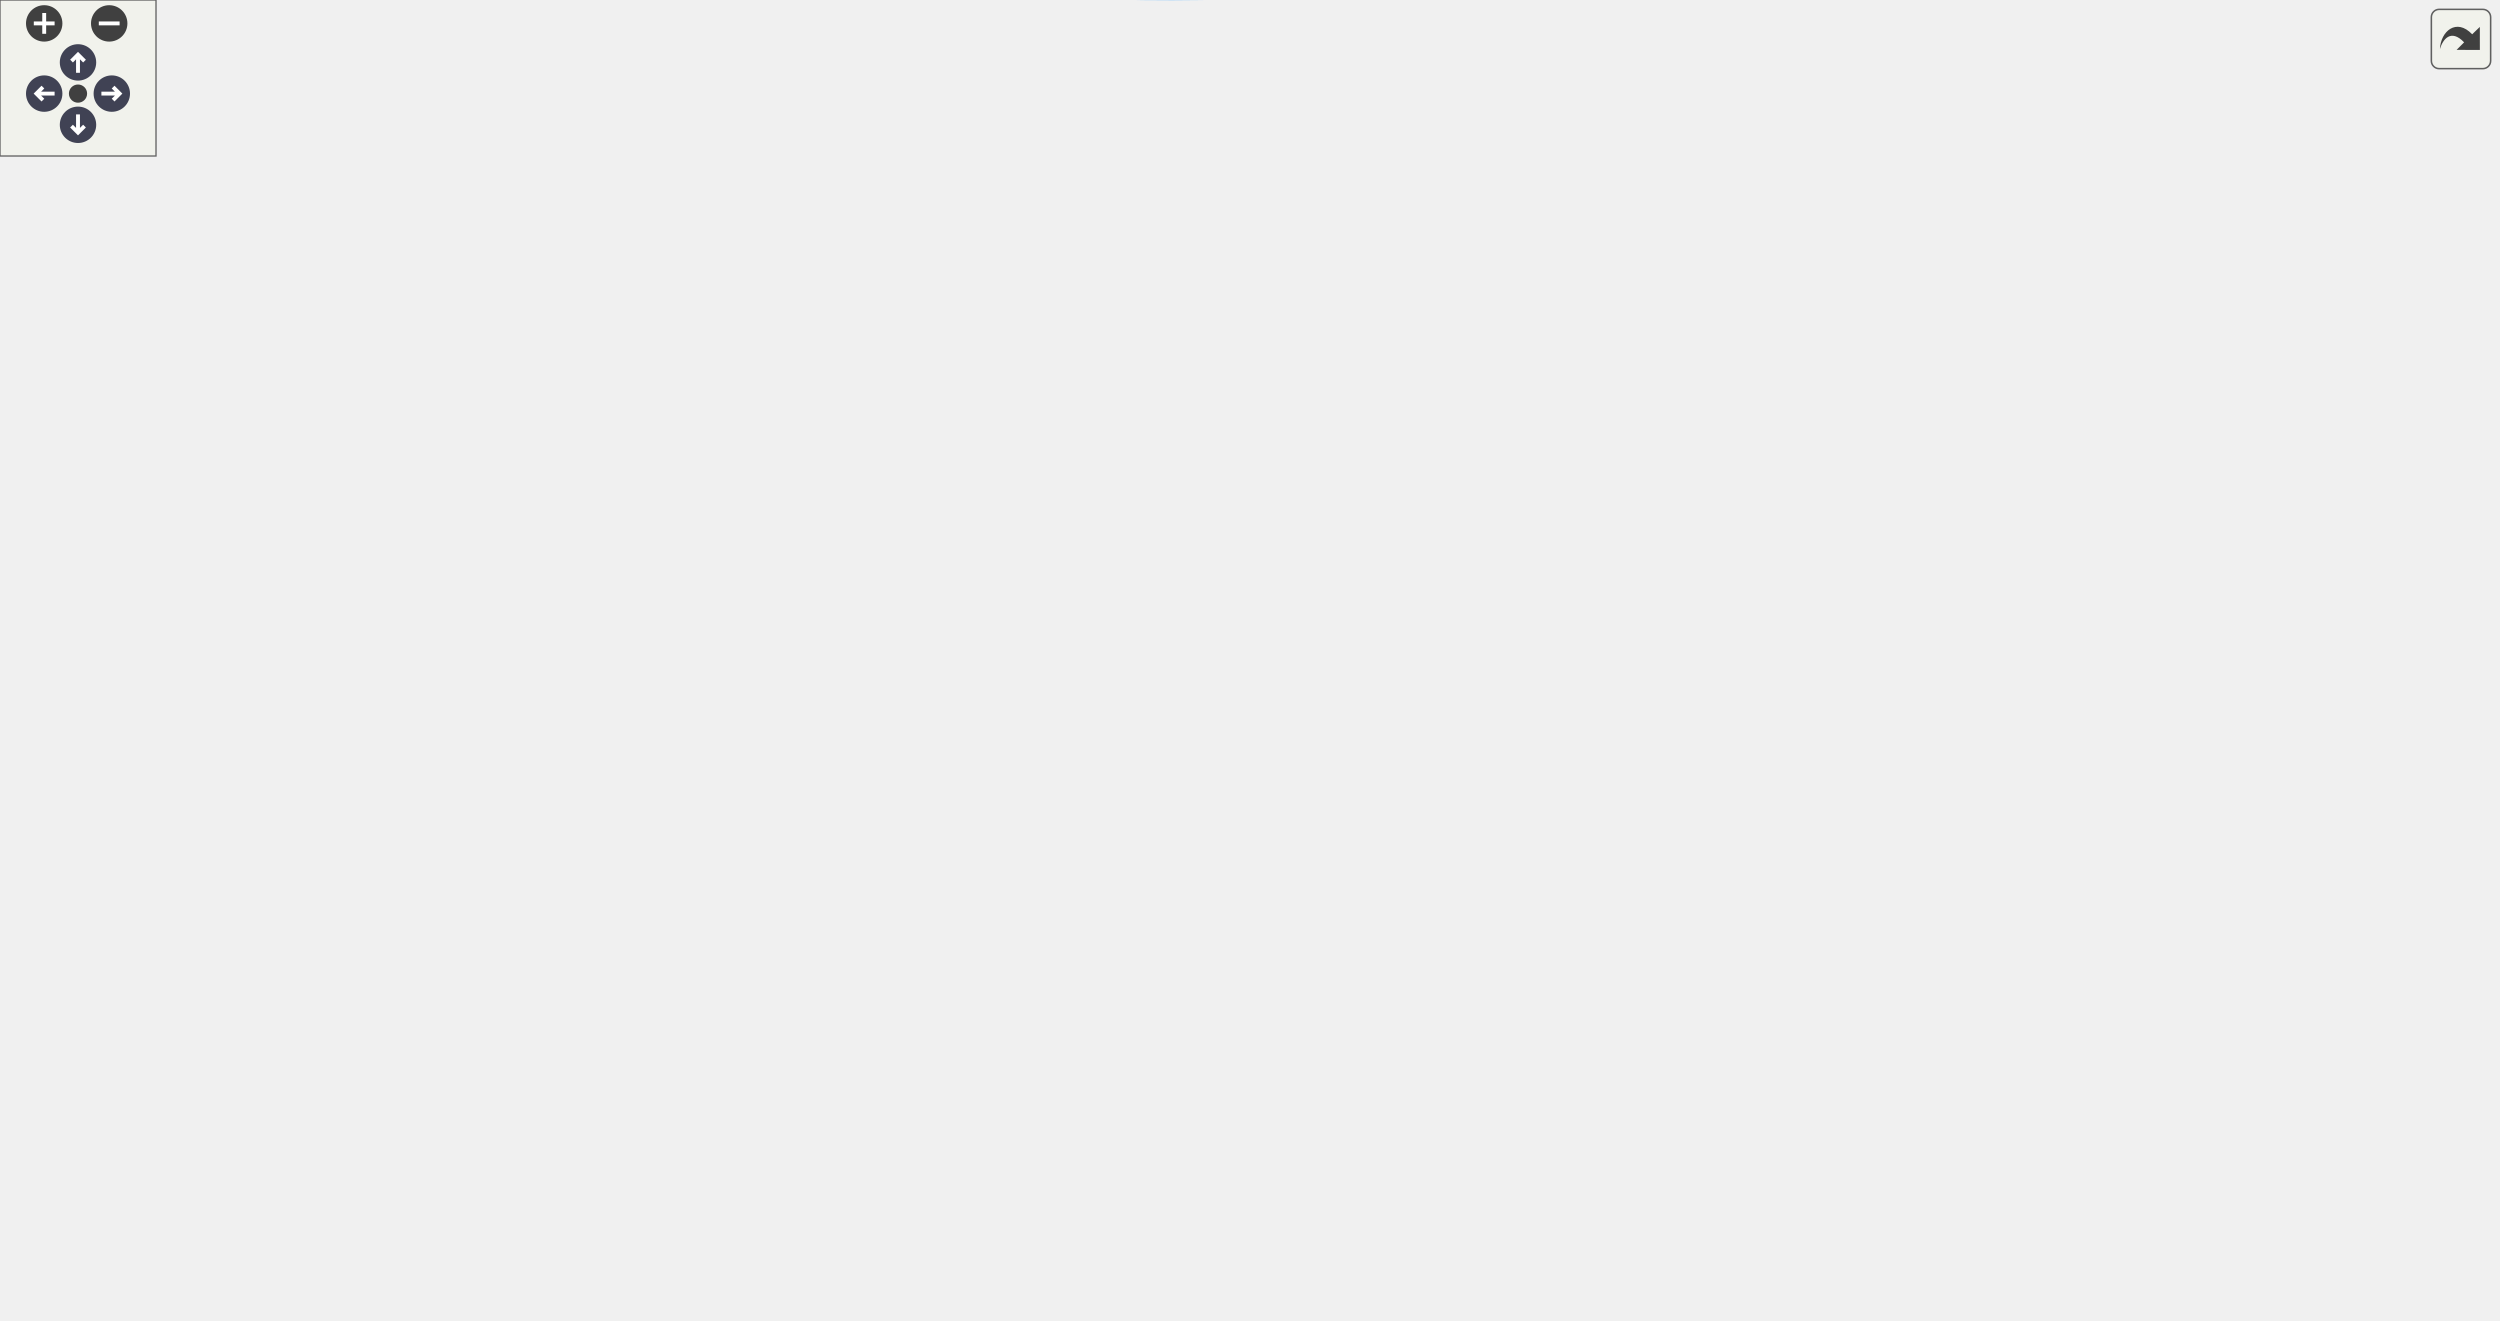
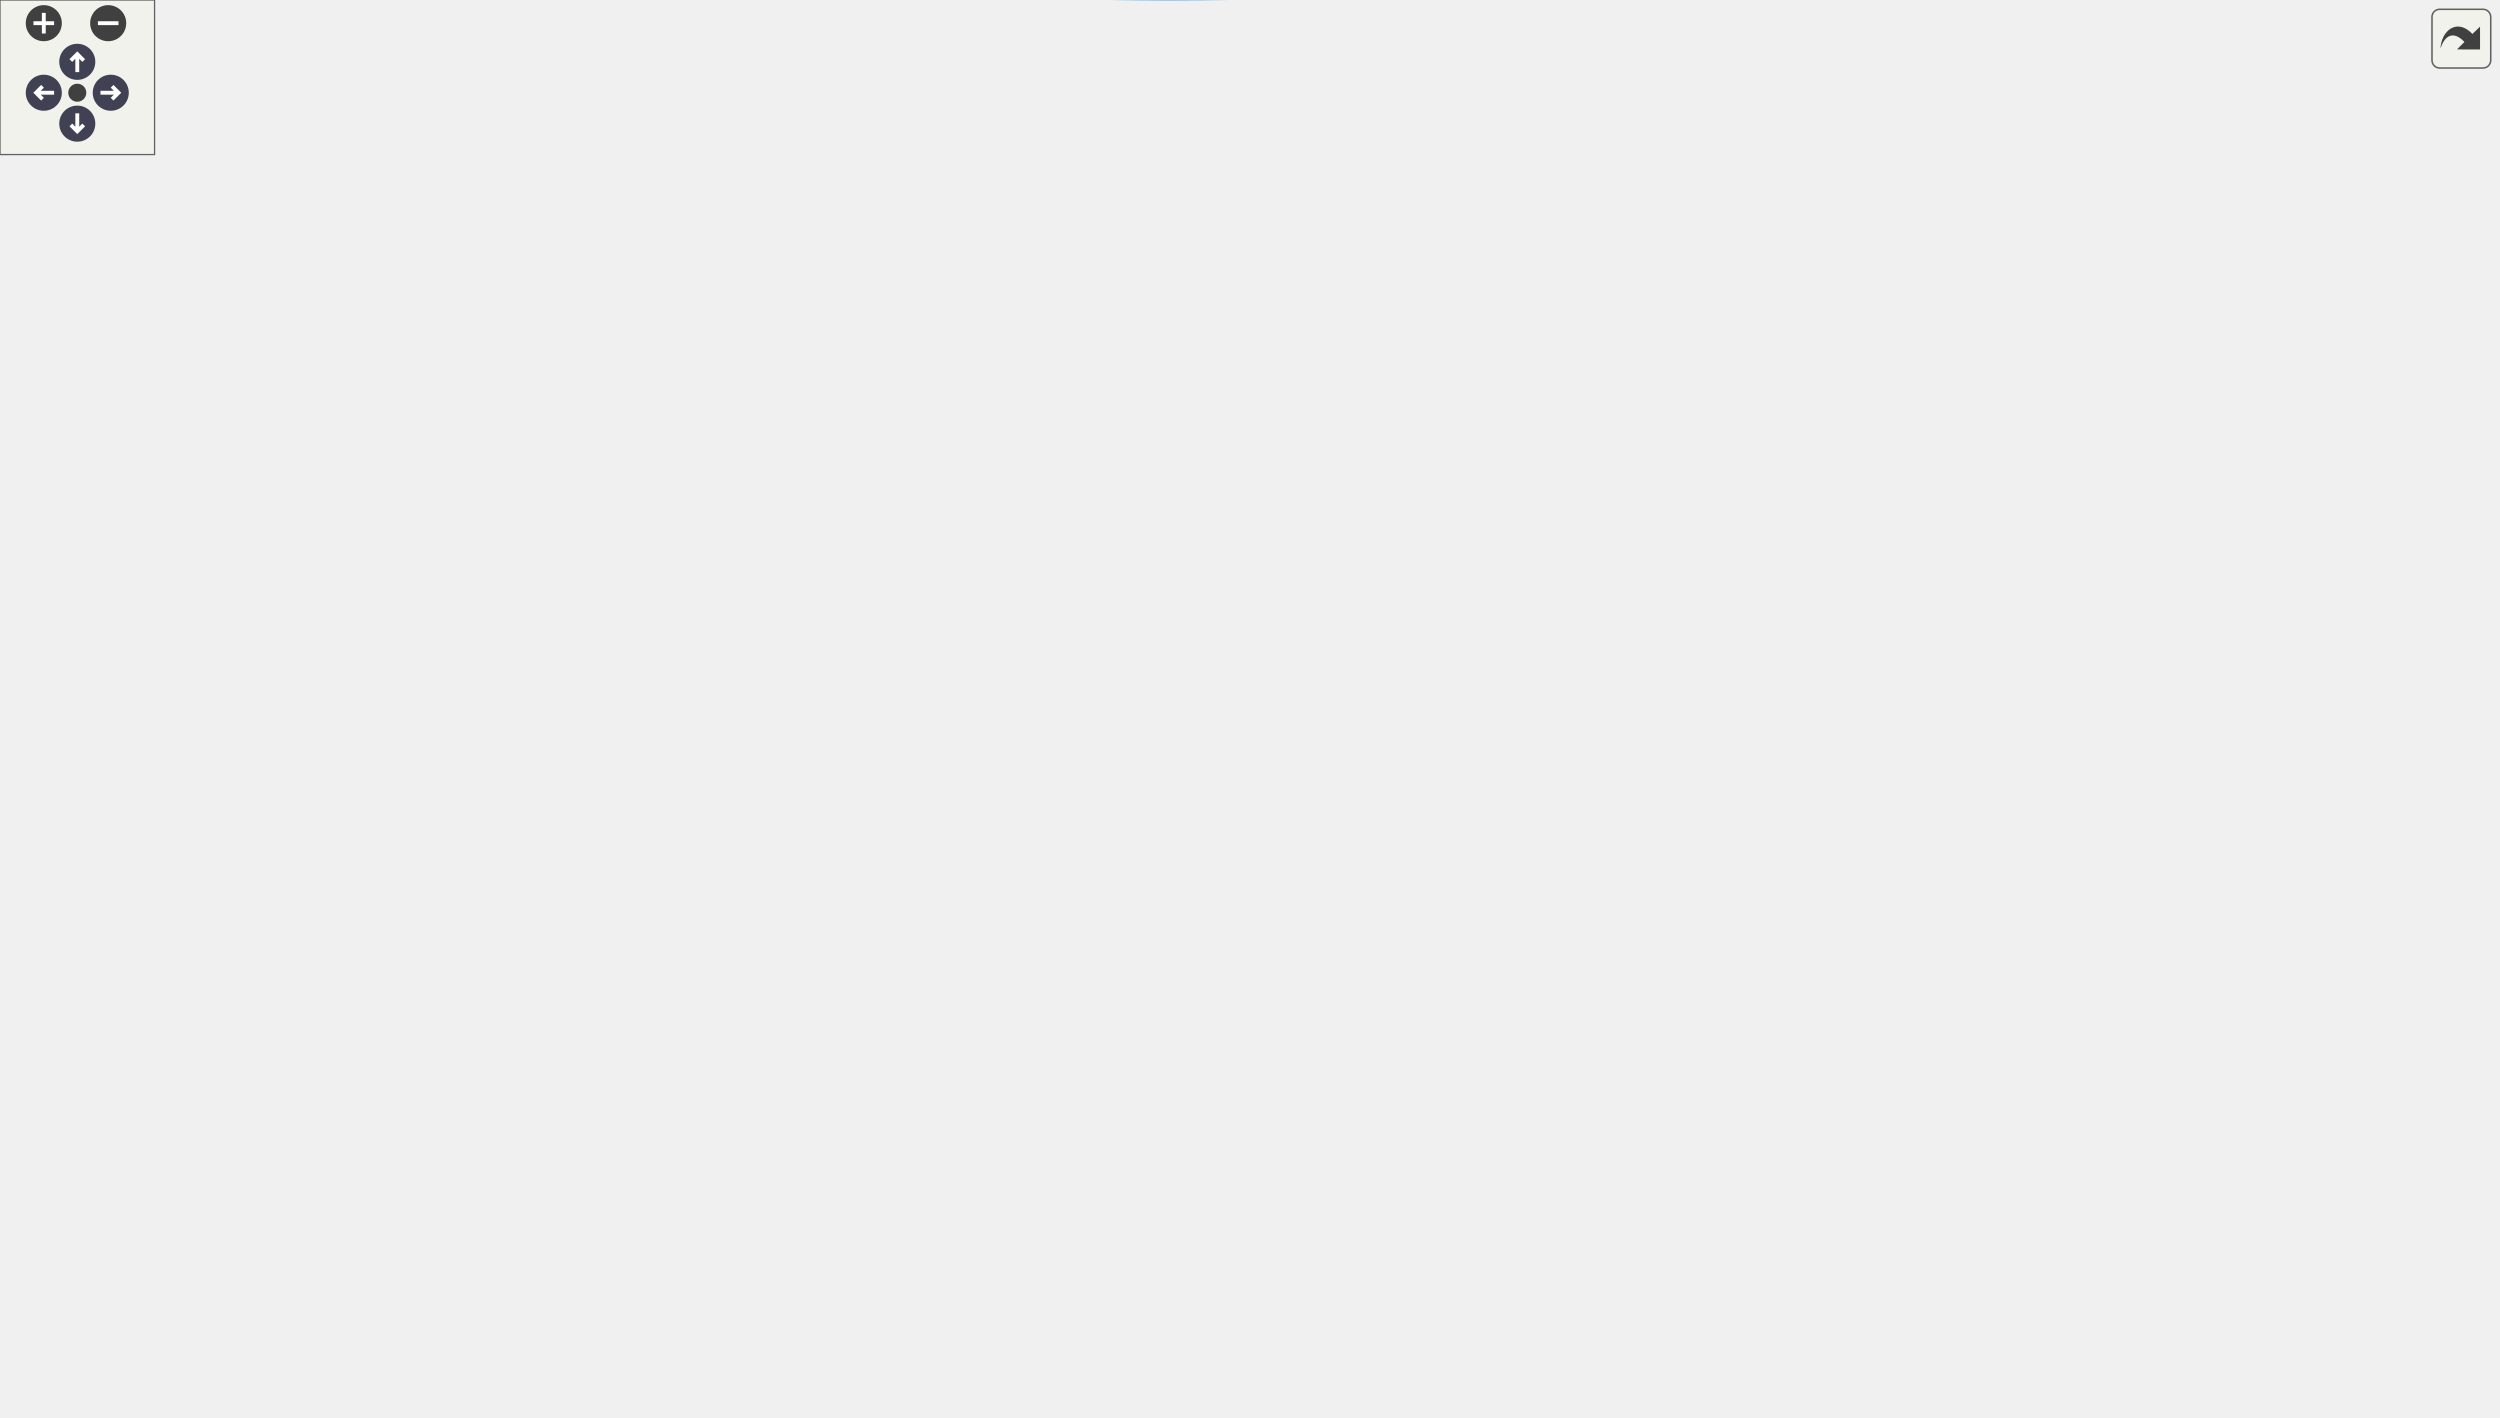
<svg xmlns="http://www.w3.org/2000/svg" xmlns:xlink="http://www.w3.org/1999/xlink" id="main" version="1.1" xml:space="preserve">
  <style type="text/css">
.node, .edge {opacity: 0.7;}
.node.selected, .edge.selected {opacity: 1;}
.edge:hover path { stroke: red; }
.edge:hover polygon { stroke: red; fill: red; }
</style>
  <defs>
    <circle id="rim" cx="0" cy="0" r="7" />
    <circle id="rim2" cx="0" cy="0" r="3.5" />
    <g id="zoomPlus">
      <use xlink:href="#rim" fill="#404040">
        <set attributeName="fill" to="#808080" begin="zoomplus.mouseover" end="zoomplus.mouseout" />
      </use>
      <path d="M-4,0h8M0,-4v8" fill="none" stroke="white" stroke-width="1.5" pointer-events="none" />
    </g>
    <g id="zoomMin">
      <use xlink:href="#rim" fill="#404040">
        <set attributeName="fill" to="#808080" begin="zoomminus.mouseover" end="zoomminus.mouseout" />
      </use>
      <path d="M-4,0h8" fill="none" stroke="white" stroke-width="1.5" pointer-events="none" />
    </g>
    <g id="arrowUp" transform="translate(30 24)">
      <use xlink:href="#rim" />
      <path pointer-events="none" fill="none" stroke="white" stroke-width="1.5" d="M0,-3.0v7 M-2.5,-0.5L0,-3.0L2.5,-0.5" />
    </g>
    <g id="arrowRight" transform="rotate(90) translate(36 -43)">
      <use xlink:href="#rim" />
      <path pointer-events="none" fill="none" stroke="white" stroke-width="1.5" d="M0,-3.0v7 M-2.5,-0.5L0,-3.0L2.5,-0.5" />
    </g>
    <g id="arrowDown" transform="rotate(180) translate(-30 -48)">
      <use xlink:href="#rim" />
      <path pointer-events="none" fill="none" stroke="white" stroke-width="1.5" d="M0,-3.0v7 M-2.5,-0.5L0,-3.0L2.5,-0.5" />
    </g>
    <g id="arrowLeft" transform="rotate(270) translate(-36 17)">
      <use xlink:href="#rim" />
      <path pointer-events="none" fill="none" stroke="white" stroke-width="1.5" d="M0,-3.0v7 M-2.5,-0.5L0,-3.0L2.5,-0.5" />
    </g>
    <g id="resetDef">
      <use xlink:href="#rim2" fill="#404040">
        <set attributeName="fill" to="#808080" begin="reset.mouseover" end="reset.mouseout" />
      </use>
    </g>
  </defs>
-   <svg id="graph" class="graph" data-view-width="969" data-view-height="455" data-section-id="dynsection-4">
+   <svg id="graph" class="graph" data-view-width="978" data-view-height="498" data-section-id="dynsection-4">
    <g id="viewport">
      <g id="Node000001" class="node">
        <g id="a_Node000001">
          <a xlink:title="Destroys the dialog and its generated UI.">
-             <polygon fill="#999999" stroke="#666666" points="165.25,-229.97 0,-229.97 0,-209.22 165.25,-209.22 165.25,-229.97" />
-             <text xml:space="preserve" text-anchor="middle" x="82.62" y="-216.47" font-family="Helvetica,sans-Serif" font-size="10.00">KeygenDialog::~KeygenDialog</text>
+             <polygon fill="#999999" stroke="#666666" points="165.25,-252.51 0,-252.51 0,-231.76 165.25,-231.76 165.25,-252.51" />
+             <text xml:space="preserve" text-anchor="middle" x="82.62" y="-239.01" font-family="Helvetica,sans-Serif" font-size="10.00">KeygenDialog::~KeygenDialog</text>
          </a>
        </g>
      </g>
      <g id="Node000002" class="node">
        <g id="a_Node000002">
          <a xlink:href="class_keygen_dialog.html#a1286e8e44dcb894081e3e41c9cea21d1" target="_top" xlink:title="Splice a passphrase into a GPG batch template.">
-             <polygon fill="white" stroke="#666666" points="372.5,-428.97 201.25,-428.97 201.25,-408.22 372.5,-408.22 372.5,-428.97" />
-             <text xml:space="preserve" text-anchor="middle" x="286.88" y="-415.47" font-family="Helvetica,sans-Serif" font-size="10.00">KeygenDialog::applyPassphrase</text>
+             <polygon fill="white" stroke="#666666" points="377,-471.51 205.75,-471.51 205.75,-450.76 377,-450.76 377,-471.51" />
+             <text xml:space="preserve" text-anchor="middle" x="291.38" y="-458.01" font-family="Helvetica,sans-Serif" font-size="10.00">KeygenDialog::applyPassphrase</text>
          </a>
        </g>
      </g>
      <g id="edge1_Node000001_Node000002" class="edge">
        <g id="a_edge1_Node000001_Node000002">
          <a xlink:title=" ">
-             <path fill="none" stroke="#63b8ff" d="M87.25,-230.16C98.59,-261.53 136.53,-354.7 201.25,-399.59 202.87,-400.71 204.54,-401.77 206.25,-402.76" />
-             <polygon fill="#63b8ff" stroke="#63b8ff" points="204.64,-405.87 215.16,-407.15 207.74,-399.59 204.64,-405.87" />
+             <path fill="none" stroke="#63b8ff" d="M86.61,-252.84C96.6,-286.48 132.12,-390.86 201.25,-441.14 203.33,-442.65 205.51,-444.06 207.77,-445.36" />
+             <polygon fill="#63b8ff" stroke="#63b8ff" points="206.18,-448.48 216.7,-449.75 209.27,-442.2 206.18,-448.48" />
          </a>
        </g>
      </g>
      <g id="Node000005" class="node">
        <g id="a_Node000005">
-           <a xlink:href="class_keygen_dialog.html#afcdfc182f4c3dad57c74e7604131ec83" target="_top" xlink:title="Whether value can go into a GPG batch line as one value.">
-             <polygon fill="white" stroke="#666666" points="774.62,-303.97 622.12,-303.97 622.12,-283.22 774.62,-283.22 774.62,-303.97" />
-             <text xml:space="preserve" text-anchor="middle" x="698.38" y="-290.47" font-family="Helvetica,sans-Serif" font-size="10.00">KeygenDialog::isBatchValue</text>
+           <a xlink:href="class_keygen_dialog.html#a085a87e910e15156b8cc113af5cd5d82" target="_top" xlink:title="Whether gpg reads passphrase back as typed from a batch Passphrase: line.">
+             <polygon fill="white" stroke="#666666" points="381.5,-432.51 201.25,-432.51 201.25,-411.76 381.5,-411.76 381.5,-432.51" />
+             <text xml:space="preserve" text-anchor="middle" x="291.38" y="-419.01" font-family="Helvetica,sans-Serif" font-size="10.00">KeygenDialog::isBatchPassphrase</text>
          </a>
        </g>
      </g>
      <g id="edge5_Node000001_Node000005" class="edge">
        <g id="a_edge5_Node000001_Node000005">
          <a xlink:title=" ">
-             <path fill="none" stroke="#63b8ff" d="M121.46,-230.47C144.37,-236.66 174.28,-244.07 201.25,-248.59 343.4,-272.42 510.72,-284.29 610.2,-289.68" />
-             <polygon fill="#63b8ff" stroke="#63b8ff" points="610.01,-293.18 620.18,-290.21 610.38,-286.19 610.01,-293.18" />
+             <path fill="none" stroke="#63b8ff" d="M88.11,-252.87C100.94,-282.17 140.82,-363.99 201.25,-403.14 203.14,-404.36 205.1,-405.51 207.11,-406.59" />
+             <polygon fill="#63b8ff" stroke="#63b8ff" points="205.61,-409.75 216.16,-410.75 208.54,-403.39 205.61,-409.75" />
          </a>
        </g>
      </g>
      <g id="Node000006" class="node">
        <g id="a_Node000006">
-           <a xlink:href="class_keygen_dialog.html#aa28f8db828f60edd4195bcc9f9e8cb6e" target="_top" xlink:title="Mirrors the e-mail field into the template's Name-Email: line.">
-             <polygon fill="white" stroke="#666666" points="354.12,-390.34 219.62,-390.34 219.62,-356.84 354.12,-356.84 354.12,-390.34" />
-             <text xml:space="preserve" text-anchor="start" x="227.62" y="-376.84" font-family="Helvetica,sans-Serif" font-size="10.00">KeygenDialog::on_email</text>
-             <text xml:space="preserve" text-anchor="middle" x="286.88" y="-364.09" font-family="Helvetica,sans-Serif" font-size="10.00">_textChanged</text>
+           <a xlink:href="class_keygen_dialog.html#afcdfc182f4c3dad57c74e7604131ec83" target="_top" xlink:title="Whether value can go into a GPG batch line as one value.">
+             <polygon fill="white" stroke="#666666" points="783.62,-317.51 631.12,-317.51 631.12,-296.76 783.62,-296.76 783.62,-317.51" />
+             <text xml:space="preserve" text-anchor="middle" x="707.38" y="-304.01" font-family="Helvetica,sans-Serif" font-size="10.00">KeygenDialog::isBatchValue</text>
          </a>
        </g>
      </g>
      <g id="edge6_Node000001_Node000006" class="edge">
        <g id="a_edge6_Node000001_Node000006">
          <a xlink:title=" ">
-             <path fill="none" stroke="#63b8ff" d="M90.48,-230.29C106.69,-254.77 149.95,-315.22 201.25,-347.59 203.7,-349.13 206.24,-350.59 208.85,-351.96" />
-             <polygon fill="#63b8ff" stroke="#63b8ff" points="207.31,-355.11 217.85,-356.22 210.31,-348.78 207.31,-355.11" />
-           </a>
-         </g>
-       </g>
-       <g id="Node000008" class="node">
-         <g id="a_Node000008">
-           <a xlink:href="class_keygen_dialog.html#ac0ebf04c899e95033f560ae4aae5b2f3" target="_top" xlink:title="Mirrors the name field into the template's Name-Real: line.">
-             <polygon fill="white" stroke="#666666" points="354.12,-338.34 219.62,-338.34 219.62,-304.84 354.12,-304.84 354.12,-338.34" />
-             <text xml:space="preserve" text-anchor="start" x="227.62" y="-324.84" font-family="Helvetica,sans-Serif" font-size="10.00">KeygenDialog::on_name</text>
-             <text xml:space="preserve" text-anchor="middle" x="286.88" y="-312.09" font-family="Helvetica,sans-Serif" font-size="10.00">_textChanged</text>
-           </a>
-         </g>
-       </g>
-       <g id="edge10_Node000001_Node000008" class="edge">
-         <g id="a_edge10_Node000001_Node000008">
-           <a xlink:title=" ">
-             <path fill="none" stroke="#63b8ff" d="M99.07,-230.24C121.05,-245.08 162.97,-272.23 201.25,-290.59 208.35,-293.99 215.92,-297.26 223.51,-300.3" />
-             <polygon fill="#63b8ff" stroke="#63b8ff" points="222.21,-303.55 232.79,-303.91 224.74,-297.02 222.21,-303.55" />
+             <path fill="none" stroke="#63b8ff" d="M141.82,-252.98C160.73,-256.25 181.84,-259.63 201.25,-262.14 347.54,-281.06 518.7,-294.49 619.52,-301.51" />
+             <polygon fill="#63b8ff" stroke="#63b8ff" points="619.13,-304.99 629.35,-302.19 619.62,-298.01 619.13,-304.99" />
+           </a>
+         </g>
+       </g>
+       <g id="Node000007" class="node">
+         <g id="a_Node000007">
+           <a xlink:href="class_keygen_dialog.html#aa28f8db828f60edd4195bcc9f9e8cb6e" target="_top" xlink:title="Mirrors the e-mail field into the template's Name-Email: line.">
+             <polygon fill="white" stroke="#666666" points="358.62,-341.89 224.12,-341.89 224.12,-308.39 358.62,-308.39 358.62,-341.89" />
+             <text xml:space="preserve" text-anchor="start" x="232.12" y="-328.39" font-family="Helvetica,sans-Serif" font-size="10.00">KeygenDialog::on_email</text>
+             <text xml:space="preserve" text-anchor="middle" x="291.38" y="-315.64" font-family="Helvetica,sans-Serif" font-size="10.00">_textChanged</text>
+           </a>
+         </g>
+       </g>
+       <g id="edge7_Node000001_Node000007" class="edge">
+         <g id="a_edge7_Node000001_Node000007">
+           <a xlink:title=" ">
+             <path fill="none" stroke="#63b8ff" d="M106.38,-252.86C129.91,-263.79 167.81,-280.96 201.25,-294.14 209.9,-297.55 219.1,-300.97 228.18,-304.24" />
+             <polygon fill="#63b8ff" stroke="#63b8ff" points="226.72,-307.43 237.31,-307.47 229.06,-300.83 226.72,-307.43" />
          </a>
        </g>
      </g>
      <g id="Node000009" class="node">
        <g id="a_Node000009">
-           <a xlink:href="class_keygen_dialog.html#a68eaa387bd0f5f3074636fcfb6a5cc2f" target="_top" xlink:title="First passphrase field edited: re-evaluates whether OK may be enabled. The text itself stays out of t...">
-             <polygon fill="white" stroke="#666666" points="579,-172.34 410.75,-172.34 410.75,-138.84 579,-138.84 579,-172.34" />
-             <text xml:space="preserve" text-anchor="start" x="418.75" y="-158.84" font-family="Helvetica,sans-Serif" font-size="10.00">KeygenDialog::on_passphrase1</text>
-             <text xml:space="preserve" text-anchor="middle" x="494.88" y="-146.09" font-family="Helvetica,sans-Serif" font-size="10.00">_textChanged</text>
-           </a>
-         </g>
-       </g>
-       <g id="edge12_Node000001_Node000009" class="edge">
-         <g id="a_edge12_Node000001_Node000009">
-           <a xlink:title=" ">
-             <path fill="none" stroke="#63b8ff" d="M153.22,-208.73C220.84,-198.18 324.04,-182.09 399.13,-170.37" />
-             <polygon fill="#63b8ff" stroke="#63b8ff" points="399.63,-173.84 408.97,-168.84 398.55,-166.92 399.63,-173.84" />
+           <a xlink:href="class_keygen_dialog.html#ac0ebf04c899e95033f560ae4aae5b2f3" target="_top" xlink:title="Mirrors the name field into the template's Name-Real: line.">
+             <polygon fill="white" stroke="#666666" points="358.62,-393.89 224.12,-393.89 224.12,-360.39 358.62,-360.39 358.62,-393.89" />
+             <text xml:space="preserve" text-anchor="start" x="232.12" y="-380.39" font-family="Helvetica,sans-Serif" font-size="10.00">KeygenDialog::on_name</text>
+             <text xml:space="preserve" text-anchor="middle" x="291.38" y="-367.64" font-family="Helvetica,sans-Serif" font-size="10.00">_textChanged</text>
+           </a>
+         </g>
+       </g>
+       <g id="edge11_Node000001_Node000009" class="edge">
+         <g id="a_edge11_Node000001_Node000009">
+           <a xlink:title=" ">
+             <path fill="none" stroke="#63b8ff" d="M92.16,-252.86C110.05,-274.63 153.78,-324.23 201.25,-351.14 205.08,-353.31 209.12,-355.32 213.26,-357.17" />
+             <polygon fill="#63b8ff" stroke="#63b8ff" points="211.76,-360.33 222.34,-360.87 214.41,-353.85 211.76,-360.33" />
          </a>
        </g>
      </g>
      <g id="Node000010" class="node">
        <g id="a_Node000010">
-           <a xlink:href="class_keygen_dialog.html#ab6bde78f9ab9d4ccd40a5ec1e2dd087d" target="_top" xlink:title="OK is available when a passphrase is typed twice the same, or when no passphrase was asked for explic...">
-             <polygon fill="white" stroke="#666666" points="779.5,-187.97 617.25,-187.97 617.25,-167.22 779.5,-167.22 779.5,-187.97" />
-             <text xml:space="preserve" text-anchor="middle" x="698.38" y="-174.47" font-family="Helvetica,sans-Serif" font-size="10.00">KeygenDialog::updateOkState</text>
-           </a>
-         </g>
-       </g>
-       <g id="edge21_Node000001_Node000010" class="edge">
-         <g id="a_edge21_Node000001_Node000010">
-           <a xlink:title=" ">
-             <path fill="none" stroke="#63b8ff" d="M165.5,-228.76C264.82,-237.79 436.9,-246.68 581.25,-219.59 610.04,-214.19 641.18,-202.59 663.96,-192.94" />
-             <polygon fill="#63b8ff" stroke="#63b8ff" points="665.25,-196.2 673.03,-189.01 662.47,-189.78 665.25,-196.2" />
+           <a xlink:href="class_keygen_dialog.html#a68eaa387bd0f5f3074636fcfb6a5cc2f" target="_top" xlink:title="First passphrase field edited: re-evaluates whether OK may be enabled. The text itself stays out of t...">
+             <polygon fill="white" stroke="#666666" points="588,-175.89 419.75,-175.89 419.75,-142.39 588,-142.39 588,-175.89" />
+             <text xml:space="preserve" text-anchor="start" x="427.75" y="-162.39" font-family="Helvetica,sans-Serif" font-size="10.00">KeygenDialog::on_passphrase1</text>
+             <text xml:space="preserve" text-anchor="middle" x="503.88" y="-149.64" font-family="Helvetica,sans-Serif" font-size="10.00">_textChanged</text>
+           </a>
+         </g>
+       </g>
+       <g id="edge13_Node000001_Node000010" class="edge">
+         <g id="a_edge13_Node000001_Node000010">
+           <a xlink:title=" ">
+             <path fill="none" stroke="#63b8ff" d="M90.85,-231.34C107.2,-208.01 149.67,-153.36 201.25,-133.14 280.65,-102.01 380.57,-120.78 443.1,-138.71" />
+             <polygon fill="#63b8ff" stroke="#63b8ff" points="441.91,-142.01 452.5,-141.49 443.9,-135.3 441.91,-142.01" />
          </a>
        </g>
      </g>
      <g id="Node000011" class="node">
        <g id="a_Node000011">
-           <a xlink:href="class_keygen_dialog.html#aec6a86ea8b6fc8eee1c2a49c501198d4" target="_top" xlink:title="Whether the passphrase question has an answer: typed twice the same, or waived with the checkbox....">
-             <polygon fill="white" stroke="#666666" points="960.5,-111.34 815.5,-111.34 815.5,-77.84 960.5,-77.84 960.5,-111.34" />
-             <text xml:space="preserve" text-anchor="start" x="823.5" y="-97.84" font-family="Helvetica,sans-Serif" font-size="10.00">KeygenDialog::passphrase</text>
-             <text xml:space="preserve" text-anchor="middle" x="888" y="-85.09" font-family="Helvetica,sans-Serif" font-size="10.00">Chosen</text>
-           </a>
-         </g>
-       </g>
-       <g id="edge17_Node000001_Node000011" class="edge">
-         <g id="a_edge17_Node000001_Node000011">
-           <a xlink:title=" ">
-             <path fill="none" stroke="#63b8ff" d="M87.27,-208.74C98.42,-177.54 135.36,-87.66 201.25,-53.59 412.84,55.81 711.67,-30.45 832.83,-73.66" />
-             <polygon fill="#63b8ff" stroke="#63b8ff" points="831.29,-76.82 841.88,-76.93 833.67,-70.24 831.29,-76.82" />
+           <a xlink:href="class_keygen_dialog.html#ab6bde78f9ab9d4ccd40a5ec1e2dd087d" target="_top" xlink:title="OK is available when a passphrase is typed twice the same, or when no passphrase was asked for explic...">
+             <polygon fill="white" stroke="#666666" points="788.5,-191.51 626.25,-191.51 626.25,-170.76 788.5,-170.76 788.5,-191.51" />
+             <text xml:space="preserve" text-anchor="middle" x="707.38" y="-178.01" font-family="Helvetica,sans-Serif" font-size="10.00">KeygenDialog::updateOkState</text>
+           </a>
+         </g>
+       </g>
+       <g id="edge22_Node000001_Node000011" class="edge">
+         <g id="a_edge22_Node000001_Node000011">
+           <a xlink:title=" ">
+             <path fill="none" stroke="#63b8ff" d="M165.67,-246.77C266.61,-250.72 442.73,-251.86 590.25,-223.14 619,-217.54 650.15,-205.95 672.94,-196.37" />
+             <polygon fill="#63b8ff" stroke="#63b8ff" points="674.22,-199.62 682.01,-192.45 671.45,-193.2 674.22,-199.62" />
          </a>
        </g>
      </g>
      <g id="Node000012" class="node">
        <g id="a_Node000012">
-           <a xlink:href="class_keygen_dialog.html#af674d915b30db393f7dd6c0824ef363d" target="_top" xlink:title="Confirmation field edited: same as on_passphrase1_textChanged().">
-             <polygon fill="white" stroke="#666666" points="371,-134.34 202.75,-134.34 202.75,-100.84 371,-100.84 371,-134.34" />
-             <text xml:space="preserve" text-anchor="start" x="210.75" y="-120.84" font-family="Helvetica,sans-Serif" font-size="10.00">KeygenDialog::on_passphrase2</text>
-             <text xml:space="preserve" text-anchor="middle" x="286.88" y="-108.09" font-family="Helvetica,sans-Serif" font-size="10.00">_textChanged</text>
-           </a>
-         </g>
-       </g>
-       <g id="edge15_Node000001_Node000012" class="edge">
-         <g id="a_edge15_Node000001_Node000012">
-           <a xlink:title=" ">
-             <path fill="none" stroke="#63b8ff" d="M99.07,-208.95C121.05,-194.1 162.97,-166.95 201.25,-148.59 208.35,-145.19 215.92,-141.93 223.51,-138.88" />
-             <polygon fill="#63b8ff" stroke="#63b8ff" points="224.74,-142.16 232.79,-135.27 222.21,-135.63 224.74,-142.16" />
+           <a xlink:href="class_keygen_dialog.html#aec6a86ea8b6fc8eee1c2a49c501198d4" target="_top" xlink:title="Whether the passphrase question has an answer: typed twice the same, or waived with the checkbox....">
+             <polygon fill="white" stroke="#666666" points="969.5,-114.89 824.5,-114.89 824.5,-81.39 969.5,-81.39 969.5,-114.89" />
+             <text xml:space="preserve" text-anchor="start" x="832.5" y="-101.39" font-family="Helvetica,sans-Serif" font-size="10.00">KeygenDialog::passphrase</text>
+             <text xml:space="preserve" text-anchor="middle" x="897" y="-88.64" font-family="Helvetica,sans-Serif" font-size="10.00">Chosen</text>
+           </a>
+         </g>
+       </g>
+       <g id="edge18_Node000001_Node000012" class="edge">
+         <g id="a_edge18_Node000001_Node000012">
+           <a xlink:title=" ">
+             <path fill="none" stroke="#63b8ff" d="M86.45,-231.54C95.95,-198.32 130.19,-96.16 201.25,-57.14 414.05,59.73 720.81,-32.12 842.93,-77.04" />
+             <polygon fill="#63b8ff" stroke="#63b8ff" points="841.47,-80.23 852.06,-80.45 843.91,-73.67 841.47,-80.23" />
          </a>
        </g>
      </g>
      <g id="Node000013" class="node">
        <g id="a_Node000013">
-           <a xlink:href="class_keygen_dialog.html#a3a0ea832334cd27c1f74bd5bb65d4258" target="_top" xlink:title="Enable or disable expert mode (the editable batch template).">
-             <polygon fill="white" stroke="#666666" points="368.38,-82.97 205.38,-82.97 205.38,-62.22 368.38,-62.22 368.38,-82.97" />
-             <text xml:space="preserve" text-anchor="middle" x="286.88" y="-69.47" font-family="Helvetica,sans-Serif" font-size="10.00">KeygenDialog::setExpertMode</text>
-           </a>
-         </g>
-       </g>
-       <g id="edge18_Node000001_Node000013" class="edge">
-         <g id="a_edge18_Node000001_Node000013">
-           <a xlink:title=" ">
-             <path fill="none" stroke="#63b8ff" d="M90.07,-208.98C105.75,-184.16 148.47,-122.11 201.25,-91.59 203.7,-90.17 206.25,-88.86 208.87,-87.65" />
-             <polygon fill="#63b8ff" stroke="#63b8ff" points="209.9,-91.01 217.85,-84 207.27,-84.52 209.9,-91.01" />
+           <a xlink:href="class_keygen_dialog.html#af674d915b30db393f7dd6c0824ef363d" target="_top" xlink:title="Confirmation field edited: same as on_passphrase1_textChanged().">
+             <polygon fill="white" stroke="#666666" points="375.5,-175.89 207.25,-175.89 207.25,-142.39 375.5,-142.39 375.5,-175.89" />
+             <text xml:space="preserve" text-anchor="start" x="215.25" y="-162.39" font-family="Helvetica,sans-Serif" font-size="10.00">KeygenDialog::on_passphrase2</text>
+             <text xml:space="preserve" text-anchor="middle" x="291.38" y="-149.64" font-family="Helvetica,sans-Serif" font-size="10.00">_textChanged</text>
+           </a>
+         </g>
+       </g>
+       <g id="edge16_Node000001_Node000013" class="edge">
+         <g id="a_edge16_Node000001_Node000013">
+           <a xlink:title=" ">
+             <path fill="none" stroke="#63b8ff" d="M106.38,-231.42C129.91,-220.49 167.81,-203.32 201.25,-190.14 209.9,-186.73 219.1,-183.3 228.18,-180.04" />
+             <polygon fill="#63b8ff" stroke="#63b8ff" points="229.06,-183.44 237.31,-176.8 226.72,-176.85 229.06,-183.44" />
          </a>
        </g>
      </g>
      <g id="Node000014" class="node">
        <g id="a_Node000014">
-           <a xlink:href="class_keygen_dialog.html#a5a56db2294c6d4a0a2e7c665ad2a54a1" target="_top" xlink:title="Ticking &quot;no passphrase&quot; clears and disables the passphrase fields and makes OK available; unticking i...">
-             <polygon fill="white" stroke="#666666" points="581.25,-210.97 408.5,-210.97 408.5,-190.22 581.25,-190.22 581.25,-210.97" />
-             <text xml:space="preserve" text-anchor="middle" x="494.88" y="-197.47" font-family="Helvetica,sans-Serif" font-size="10.00">KeygenDialog::setNoPassphrase</text>
+           <a xlink:href="class_keygen_dialog.html#a3a0ea832334cd27c1f74bd5bb65d4258" target="_top" xlink:title="Enable or disable expert mode (the editable batch template).">
+             <polygon fill="white" stroke="#666666" points="372.88,-86.51 209.88,-86.51 209.88,-65.76 372.88,-65.76 372.88,-86.51" />
+             <text xml:space="preserve" text-anchor="middle" x="291.38" y="-73.01" font-family="Helvetica,sans-Serif" font-size="10.00">KeygenDialog::setExpertMode</text>
          </a>
        </g>
      </g>
      <g id="edge19_Node000001_Node000014" class="edge">
        <g id="a_edge19_Node000001_Node000014">
          <a xlink:title=" ">
-             <path fill="none" stroke="#63b8ff" d="M165.66,-215.79C232.36,-212.7 326.61,-208.34 397.01,-205.08" />
-             <polygon fill="#63b8ff" stroke="#63b8ff" points="396.76,-208.59 406.58,-204.63 396.43,-201.6 396.76,-208.59" />
+             <path fill="none" stroke="#63b8ff" d="M89.41,-231.31C104.24,-204.65 146.31,-135.44 201.25,-100.14 207,-96.44 213.31,-93.31 219.83,-90.66" />
+             <polygon fill="#63b8ff" stroke="#63b8ff" points="220.59,-94.11 228.78,-87.4 218.19,-87.54 220.59,-94.11" />
+           </a>
+         </g>
+       </g>
+       <g id="Node000015" class="node">
+         <g id="a_Node000015">
+           <a xlink:href="class_keygen_dialog.html#a5a56db2294c6d4a0a2e7c665ad2a54a1" target="_top" xlink:title="Ticking &quot;no passphrase&quot; clears and disables the passphrase fields and makes OK available; unticking i...">
+             <polygon fill="white" stroke="#666666" points="590.25,-214.51 417.5,-214.51 417.5,-193.76 590.25,-193.76 590.25,-214.51" />
+             <text xml:space="preserve" text-anchor="middle" x="503.88" y="-201.01" font-family="Helvetica,sans-Serif" font-size="10.00">KeygenDialog::setNoPassphrase</text>
+           </a>
+         </g>
+       </g>
+       <g id="edge20_Node000001_Node000015" class="edge">
+         <g id="a_edge20_Node000001_Node000015">
+           <a xlink:title=" ">
+             <path fill="none" stroke="#63b8ff" d="M165.52,-231.97C177.5,-230.61 189.69,-229.29 201.25,-228.14 269.63,-221.35 346.89,-215.23 406.1,-210.87" />
+             <polygon fill="#63b8ff" stroke="#63b8ff" points="406.09,-214.38 415.8,-210.16 405.57,-207.4 406.09,-214.38" />
          </a>
        </g>
      </g>
      <g id="Node000003" class="node">
        <g id="a_Node000003">
          <a xlink:href="keygendialog_8cpp.html#a9bdefc87c7639ffbce0526943e36a3ac" target="_top" xlink:title="Whether a batch line is the control statement control.">
-             <polygon fill="white" stroke="#666666" points="550.12,-428.97 439.62,-428.97 439.62,-408.22 550.12,-408.22 550.12,-428.97" />
-             <text xml:space="preserve" text-anchor="middle" x="494.88" y="-415.47" font-family="Helvetica,sans-Serif" font-size="10.00">isControlStatement</text>
+             <polygon fill="white" stroke="#666666" points="559.12,-471.51 448.62,-471.51 448.62,-450.76 559.12,-450.76 559.12,-471.51" />
+             <text xml:space="preserve" text-anchor="middle" x="503.88" y="-458.01" font-family="Helvetica,sans-Serif" font-size="10.00">isControlStatement</text>
          </a>
        </g>
      </g>
      <g id="edge2_Node000002_Node000003" class="edge">
        <g id="a_edge2_Node000002_Node000003">
          <a xlink:title=" ">
-             <path fill="none" stroke="#63b8ff" d="M372.85,-418.59C391.31,-418.59 410.56,-418.59 428.14,-418.59" />
-             <polygon fill="#63b8ff" stroke="#63b8ff" points="427.91,-422.09 437.91,-418.59 427.91,-415.09 427.91,-422.09" />
+             <path fill="none" stroke="#63b8ff" d="M377.39,-461.14C397.23,-461.14 418.07,-461.14 436.94,-461.14" />
+             <polygon fill="#63b8ff" stroke="#63b8ff" points="436.9,-464.64 446.9,-461.14 436.9,-457.64 436.9,-464.64" />
          </a>
        </g>
      </g>
      <g id="Node000004" class="node">
        <g id="a_Node000004">
          <a xlink:href="class_util.html#aced819d4368806d046f0dc24a91843f7" target="_top" xlink:title="Returns a regex to match newline characters.">
-             <polygon fill="white" stroke="#666666" points="756.25,-360.97 640.5,-360.97 640.5,-340.22 756.25,-340.22 756.25,-360.97" />
-             <text xml:space="preserve" text-anchor="middle" x="698.38" y="-347.47" font-family="Helvetica,sans-Serif" font-size="10.00">Util::newLinesRegex</text>
+             <polygon fill="white" stroke="#666666" points="765.25,-384.51 649.5,-384.51 649.5,-363.76 765.25,-363.76 765.25,-384.51" />
+             <text xml:space="preserve" text-anchor="middle" x="707.38" y="-371.01" font-family="Helvetica,sans-Serif" font-size="10.00">Util::newLinesRegex</text>
          </a>
        </g>
      </g>
      <g id="edge4_Node000002_Node000004" class="edge">
        <g id="a_edge4_Node000002_Node000004">
          <a xlink:title=" ">
-             <path fill="none" stroke="#63b8ff" d="M353.21,-407.74C428.76,-395.2 552.52,-374.65 629.23,-361.91" />
-             <polygon fill="#63b8ff" stroke="#63b8ff" points="629.41,-365.42 638.7,-360.33 628.26,-358.52 629.41,-365.42" />
+             <path fill="none" stroke="#63b8ff" d="M343.97,-450.3C419.95,-434.33 561.75,-404.53 643.64,-387.32" />
+             <polygon fill="#63b8ff" stroke="#63b8ff" points="644.23,-390.77 653.3,-385.29 642.79,-383.92 644.23,-390.77" />
          </a>
        </g>
      </g>
      <g id="edge3_Node000003_Node000003" class="edge">
        <g id="a_edge3_Node000003_Node000003">
          <a xlink:title=" ">
-             <path fill="none" stroke="#63b8ff" d="M462.08,-429.36C448.97,-438.02 459.9,-446.97 494.88,-446.97 514,-446.97 525.94,-444.29 530.68,-440.45" />
-             <polygon fill="#63b8ff" stroke="#63b8ff" points="534.07,-439.55 528.06,-430.82 527.31,-441.39 534.07,-439.55" />
-           </a>
-         </g>
-       </g>
-       <g id="Node000007" class="node">
-         <g id="a_Node000007">
+             <path fill="none" stroke="#63b8ff" d="M471.08,-471.91C457.97,-480.57 468.9,-489.51 503.88,-489.51 523,-489.51 534.94,-486.84 539.68,-483" />
+             <polygon fill="#63b8ff" stroke="#63b8ff" points="543.07,-482.1 537.06,-473.37 536.31,-483.94 543.07,-482.1" />
+           </a>
+         </g>
+       </g>
+       <g id="Node000008" class="node">
+         <g id="a_Node000008">
          <a xlink:href="class_keygen_dialog.html#a1697fd1a20cad8dd3bd3491120525a25" target="_top" xlink:title="Rewrites every &lt;key&gt;: ... line of the batch template to carry value. Values that fail isBatchValue() ...">
-             <polygon fill="white" stroke="#666666" points="557.62,-336.97 432.12,-336.97 432.12,-316.22 557.62,-316.22 557.62,-336.97" />
-             <text xml:space="preserve" text-anchor="middle" x="494.88" y="-323.47" font-family="Helvetica,sans-Serif" font-size="10.00">KeygenDialog::replace</text>
-           </a>
-         </g>
-       </g>
-       <g id="edge7_Node000006_Node000007" class="edge">
-         <g id="a_edge7_Node000006_Node000007">
-           <a xlink:title=" ">
-             <path fill="none" stroke="#63b8ff" d="M354.47,-358.4C380.58,-352.44 410.28,-345.66 435.53,-339.9" />
-             <polygon fill="#63b8ff" stroke="#63b8ff" points="435.98,-343.39 444.95,-337.75 434.42,-336.57 435.98,-343.39" />
-           </a>
-         </g>
-       </g>
-       <g id="edge9_Node000007_Node000004" class="edge">
-         <g id="a_edge9_Node000007_Node000004">
-           <a xlink:title=" ">
-             <path fill="none" stroke="#63b8ff" d="M557.98,-333.99C580.43,-336.66 605.91,-339.7 628.88,-342.43" />
-             <polygon fill="#63b8ff" stroke="#63b8ff" points="628.44,-345.9 638.78,-343.61 629.26,-338.95 628.44,-345.9" />
-           </a>
-         </g>
-       </g>
-       <g id="edge8_Node000007_Node000005" class="edge">
-         <g id="a_edge8_Node000007_Node000005">
-           <a xlink:title=" ">
-             <path fill="none" stroke="#63b8ff" d="M557.98,-316.42C577.59,-313.21 599.5,-309.62 620.04,-306.26" />
-             <polygon fill="#63b8ff" stroke="#63b8ff" points="620.49,-309.73 629.79,-304.66 619.36,-302.82 620.49,-309.73" />
-           </a>
-         </g>
-       </g>
-       <g id="edge11_Node000008_Node000007" class="edge">
-         <g id="a_edge11_Node000008_Node000007">
-           <a xlink:title=" ">
-             <path fill="none" stroke="#63b8ff" d="M354.47,-323.21C375.5,-323.72 398.84,-324.28 420.33,-324.81" />
-             <polygon fill="#63b8ff" stroke="#63b8ff" points="420.11,-328.3 430.19,-325.05 420.28,-321.3 420.11,-328.3" />
-           </a>
-         </g>
-       </g>
-       <g id="edge13_Node000009_Node000010" class="edge">
-         <g id="a_edge13_Node000009_Node000010">
-           <a xlink:title=" ">
-             <path fill="none" stroke="#63b8ff" d="M579.29,-164.7C587.94,-165.64 596.78,-166.61 605.52,-167.56" />
-             <polygon fill="#63b8ff" stroke="#63b8ff" points="605.12,-171.04 615.44,-168.64 605.88,-164.08 605.12,-171.04" />
+             <polygon fill="white" stroke="#666666" points="566.62,-350.51 441.12,-350.51 441.12,-329.76 566.62,-329.76 566.62,-350.51" />
+             <text xml:space="preserve" text-anchor="middle" x="503.88" y="-337.01" font-family="Helvetica,sans-Serif" font-size="10.00">KeygenDialog::replace</text>
+           </a>
+         </g>
+       </g>
+       <g id="edge8_Node000007_Node000008" class="edge">
+         <g id="a_edge8_Node000007_Node000008">
+           <a xlink:title=" ">
+             <path fill="none" stroke="#63b8ff" d="M358.98,-329.88C381.34,-331.48 406.4,-333.26 429.27,-334.89" />
+             <polygon fill="#63b8ff" stroke="#63b8ff" points="428.91,-338.38 439.13,-335.6 429.41,-331.39 428.91,-338.38" />
+           </a>
+         </g>
+       </g>
+       <g id="edge10_Node000008_Node000004" class="edge">
+         <g id="a_edge10_Node000008_Node000004">
+           <a xlink:title=" ">
+             <path fill="none" stroke="#63b8ff" d="M566.98,-350.62C589.53,-354.42 615.14,-358.74 638.19,-362.63" />
+             <polygon fill="#63b8ff" stroke="#63b8ff" points="637.35,-366.04 647.79,-364.25 638.51,-359.14 637.35,-366.04" />
+           </a>
+         </g>
+       </g>
+       <g id="edge9_Node000008_Node000006" class="edge">
+         <g id="a_edge9_Node000008_Node000006">
+           <a xlink:title=" ">
+             <path fill="none" stroke="#63b8ff" d="M566.98,-329.97C586.59,-326.76 608.5,-323.17 629.04,-319.8" />
+             <polygon fill="#63b8ff" stroke="#63b8ff" points="629.49,-323.28 638.79,-318.21 628.36,-316.37 629.49,-323.28" />
+           </a>
+         </g>
+       </g>
+       <g id="edge12_Node000009_Node000008" class="edge">
+         <g id="a_edge12_Node000009_Node000008">
+           <a xlink:title=" ">
+             <path fill="none" stroke="#63b8ff" d="M358.98,-365.43C381.65,-361.45 407.09,-356.97 430.21,-352.91" />
+             <polygon fill="#63b8ff" stroke="#63b8ff" points="430.62,-356.39 439.86,-351.21 429.41,-349.5 430.62,-356.39" />
          </a>
        </g>
      </g>
      <g id="edge14_Node000010_Node000011" class="edge">
        <g id="a_edge14_Node000010_Node000011">
          <a xlink:title=" ">
-             <path fill="none" stroke="#63b8ff" d="M723.9,-166.74C752.65,-154.02 801.02,-132.63 837.63,-116.43" />
-             <polygon fill="#63b8ff" stroke="#63b8ff" points="838.99,-119.66 846.72,-112.41 836.16,-113.26 838.99,-119.66" />
-           </a>
-         </g>
-       </g>
-       <g id="edge16_Node000012_Node000009" class="edge">
-         <g id="a_edge16_Node000012_Node000009">
-           <a xlink:title=" ">
-             <path fill="none" stroke="#63b8ff" d="M371.37,-132.99C380.48,-134.67 389.81,-136.4 399.06,-138.1" />
-             <polygon fill="#63b8ff" stroke="#63b8ff" points="398.31,-141.52 408.78,-139.89 399.58,-134.64 398.31,-141.52" />
-           </a>
-         </g>
-       </g>
-       <g id="edge20_Node000014_Node000010" class="edge">
-         <g id="a_edge20_Node000014_Node000010">
-           <a xlink:title=" ">
-             <path fill="none" stroke="#63b8ff" d="M581.62,-190.8C589.56,-189.9 597.62,-188.98 605.61,-188.07" />
-             <polygon fill="#63b8ff" stroke="#63b8ff" points="605.78,-191.57 615.32,-186.96 604.99,-184.61 605.78,-191.57" />
+             <path fill="none" stroke="#63b8ff" d="M588.29,-168.25C596.94,-169.19 605.78,-170.16 614.52,-171.11" />
+             <polygon fill="#63b8ff" stroke="#63b8ff" points="614.12,-174.59 624.44,-172.19 614.88,-167.63 614.12,-174.59" />
+           </a>
+         </g>
+       </g>
+       <g id="edge15_Node000011_Node000012" class="edge">
+         <g id="a_edge15_Node000011_Node000012">
+           <a xlink:title=" ">
+             <path fill="none" stroke="#63b8ff" d="M732.9,-170.29C761.65,-157.57 810.02,-136.18 846.63,-119.98" />
+             <polygon fill="#63b8ff" stroke="#63b8ff" points="847.99,-123.2 855.72,-115.96 845.16,-116.8 847.99,-123.2" />
+           </a>
+         </g>
+       </g>
+       <g id="edge17_Node000013_Node000010" class="edge">
+         <g id="a_edge17_Node000013_Node000010">
+           <a xlink:title=" ">
+             <path fill="none" stroke="#63b8ff" d="M375.87,-159.14C386.52,-159.14 397.48,-159.14 408.29,-159.14" />
+             <polygon fill="#63b8ff" stroke="#63b8ff" points="407.96,-162.64 417.96,-159.14 407.96,-155.64 407.96,-162.64" />
+           </a>
+         </g>
+       </g>
+       <g id="edge21_Node000015_Node000011" class="edge">
+         <g id="a_edge21_Node000015_Node000011">
+           <a xlink:title=" ">
+             <path fill="none" stroke="#63b8ff" d="M590.62,-194.35C598.56,-193.45 606.62,-192.53 614.61,-191.61" />
+             <polygon fill="#63b8ff" stroke="#63b8ff" points="614.78,-195.12 624.32,-190.5 613.99,-188.16 614.78,-195.12" />
          </a>
        </g>
      </g>
    </g>
  </svg>
  <g id="navigator" transform="translate(0 0)" fill="#404254">
    <rect fill="#f2f5e9" fill-opacity="0.5" stroke="#606060" stroke-width=".5" x="0" y="0" width="60" height="60" />
    <use id="zoomplus" xlink:href="#zoomPlus" x="17" y="9" data-zoom="in" />
    <use id="zoomminus" xlink:href="#zoomMin" x="42" y="9" data-zoom="out" />
    <use id="reset" xlink:href="#resetDef" x="30" y="36" data-reset="true" />
    <use id="arrowup" xlink:href="#arrowUp" x="0" y="0" data-pan-x="0" data-pan-y="-1" />
    <use id="arrowright" xlink:href="#arrowRight" x="0" y="0" data-pan-x="1" data-pan-y="0" />
    <use id="arrowdown" xlink:href="#arrowDown" x="0" y="0" data-pan-x="0" data-pan-y="1" />
    <use id="arrowleft" xlink:href="#arrowLeft" x="0" y="0" data-pan-x="-1" data-pan-y="0" />
  </g>
  <svg viewBox="0 0 15 15" width="100%" height="30px" preserveAspectRatio="xMaxYMin meet">
    <g id="arrow_out" transform="scale(0.3 0.3)">
      <a xlink:href="class_keygen_dialog_ab469a4e10fb2b2ee324e57cb1e209a3e_cgraph_org.svg" target="_base">
        <rect id="button" ry="5" rx="5" y="6" x="6" height="38" width="38" fill="#f2f5e9" fill-opacity="0.5" stroke="#606060" stroke-width="1.0" />
        <path id="arrow" d="M 11.5,31.437 C 11.94,20.098 22.043,11.323 32.159,21.979 L 37.069,17.246 C 37.069,17.246 37.088,32 37.088,32 L 22.16,31.978 C 22.16,31.978 26.998,27.14 26.998,27.14 C 18.529,18.264 13.292,25.23 11.5,31.437 z" style="fill:#404040;" />
      </a>
    </g>
  </svg>
  <style type="text/css">

[data-mouse-over-selected='false'] { opacity: 0.7; }
[data-mouse-over-selected='true']  { opacity: 1.0; }

</style>
</svg>
